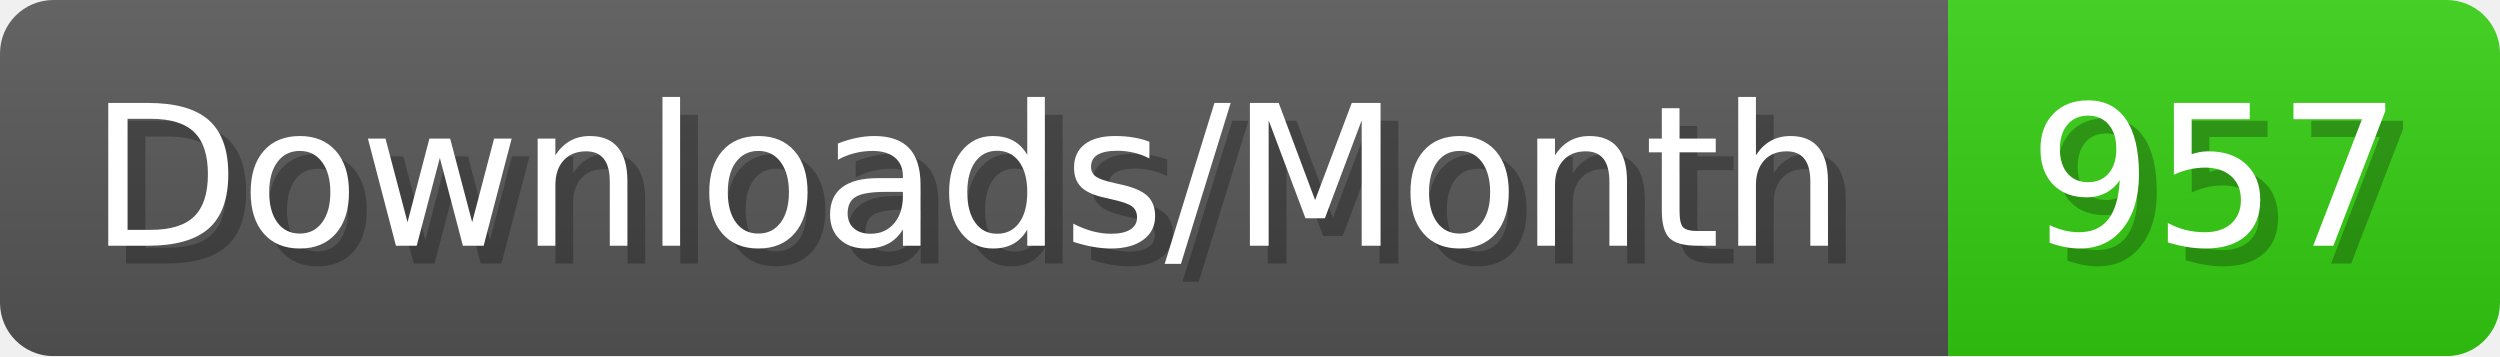
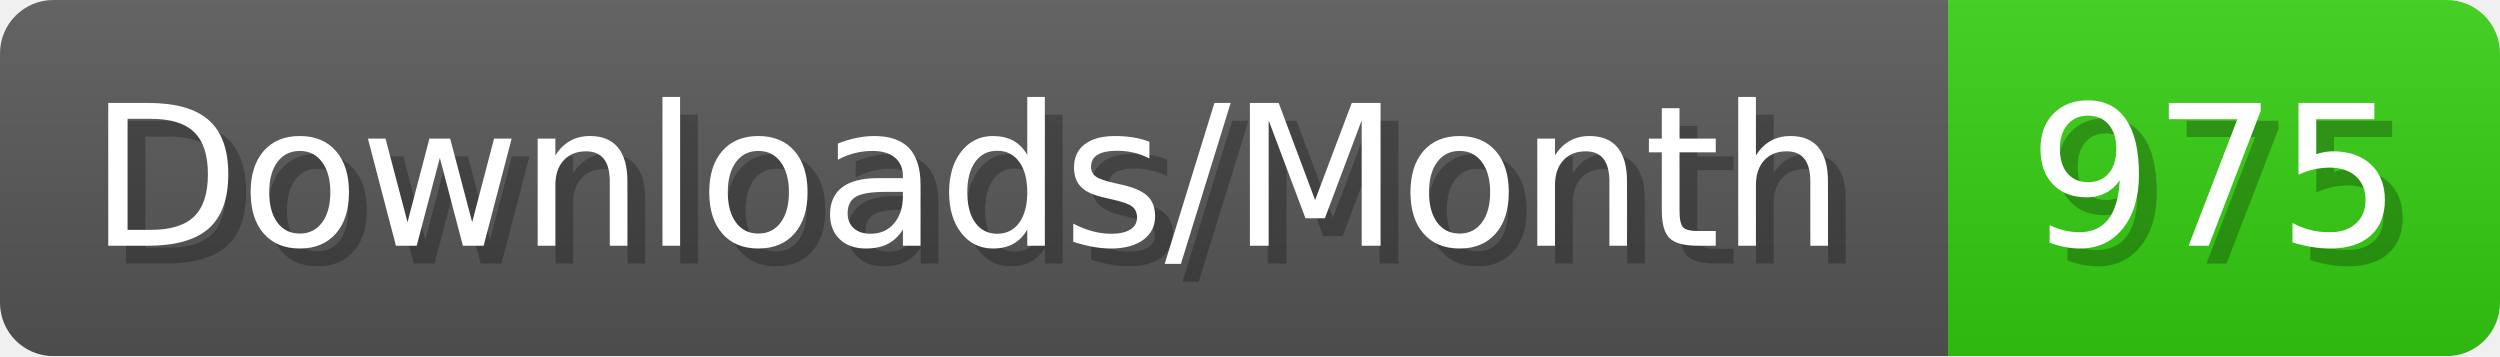
- <svg xmlns="http://www.w3.org/2000/svg" width="140.4" height="20" viewBox="0 0 1404 200" role="img" aria-label="Downloads/Month: 957">
+ <svg xmlns="http://www.w3.org/2000/svg" width="140.4" height="20" viewBox="0 0 1404 200" role="img" aria-label="Downloads/Month: 975">
  <linearGradient id="YlXUI" x2="0" y2="100%">
    <stop offset="0" stop-opacity=".1" stop-color="#EEE" />
    <stop offset="1" stop-opacity=".1" />
  </linearGradient>
  <mask id="JHhop">
    <rect width="1404" height="200" rx="30" fill="#FFF" />
  </mask>
  <g mask="url(#JHhop)">
    <rect width="1094" height="200" fill="#555" />
    <rect width="310" height="200" fill="#3C1" x="1094" />
    <rect width="1404" height="200" fill="url(#YlXUI)" />
  </g>
  <g aria-hidden="true" fill="#fff" text-anchor="start" font-family="Verdana,DejaVu Sans,sans-serif" font-size="110">
    <text x="60" y="148" textLength="994" fill="#000" opacity="0.25">Downloads/Month</text>
    <text x="50" y="138" textLength="994">Downloads/Month</text>
-     <text x="1149" y="148" textLength="210" fill="#000" opacity="0.25">957</text>
-     <text x="1139" y="138" textLength="210">957</text>
+     <text x="1149" y="148" textLength="210" fill="#000" opacity="0.25">975</text>
+     <text x="1139" y="138" textLength="210">975</text>
  </g>
</svg>
